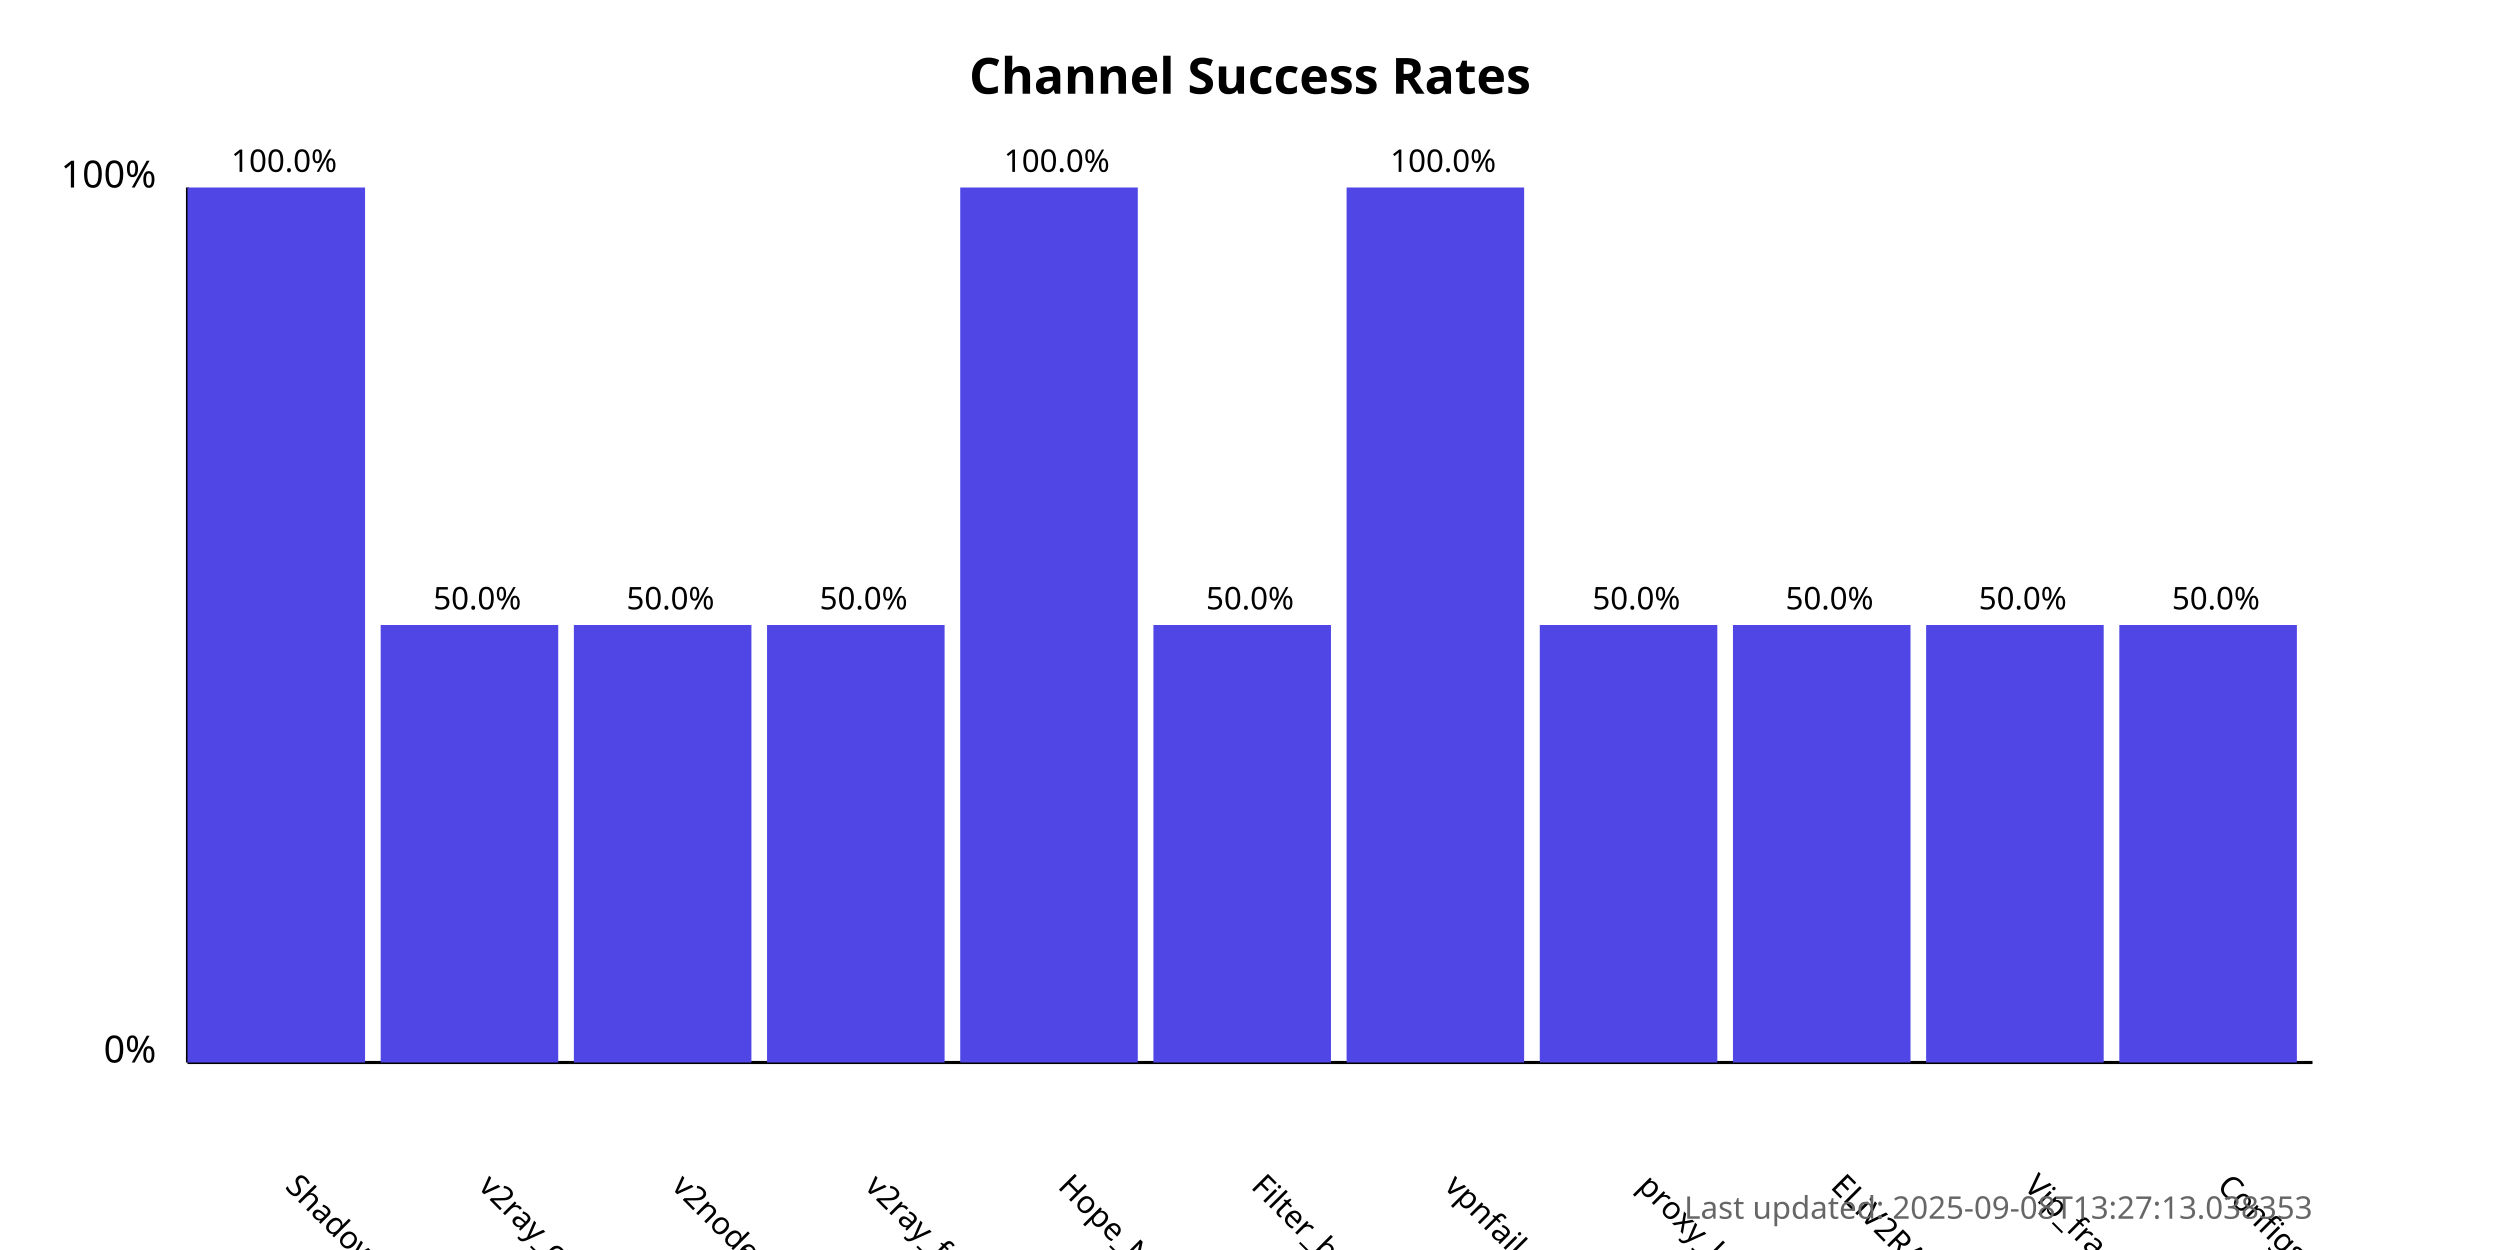
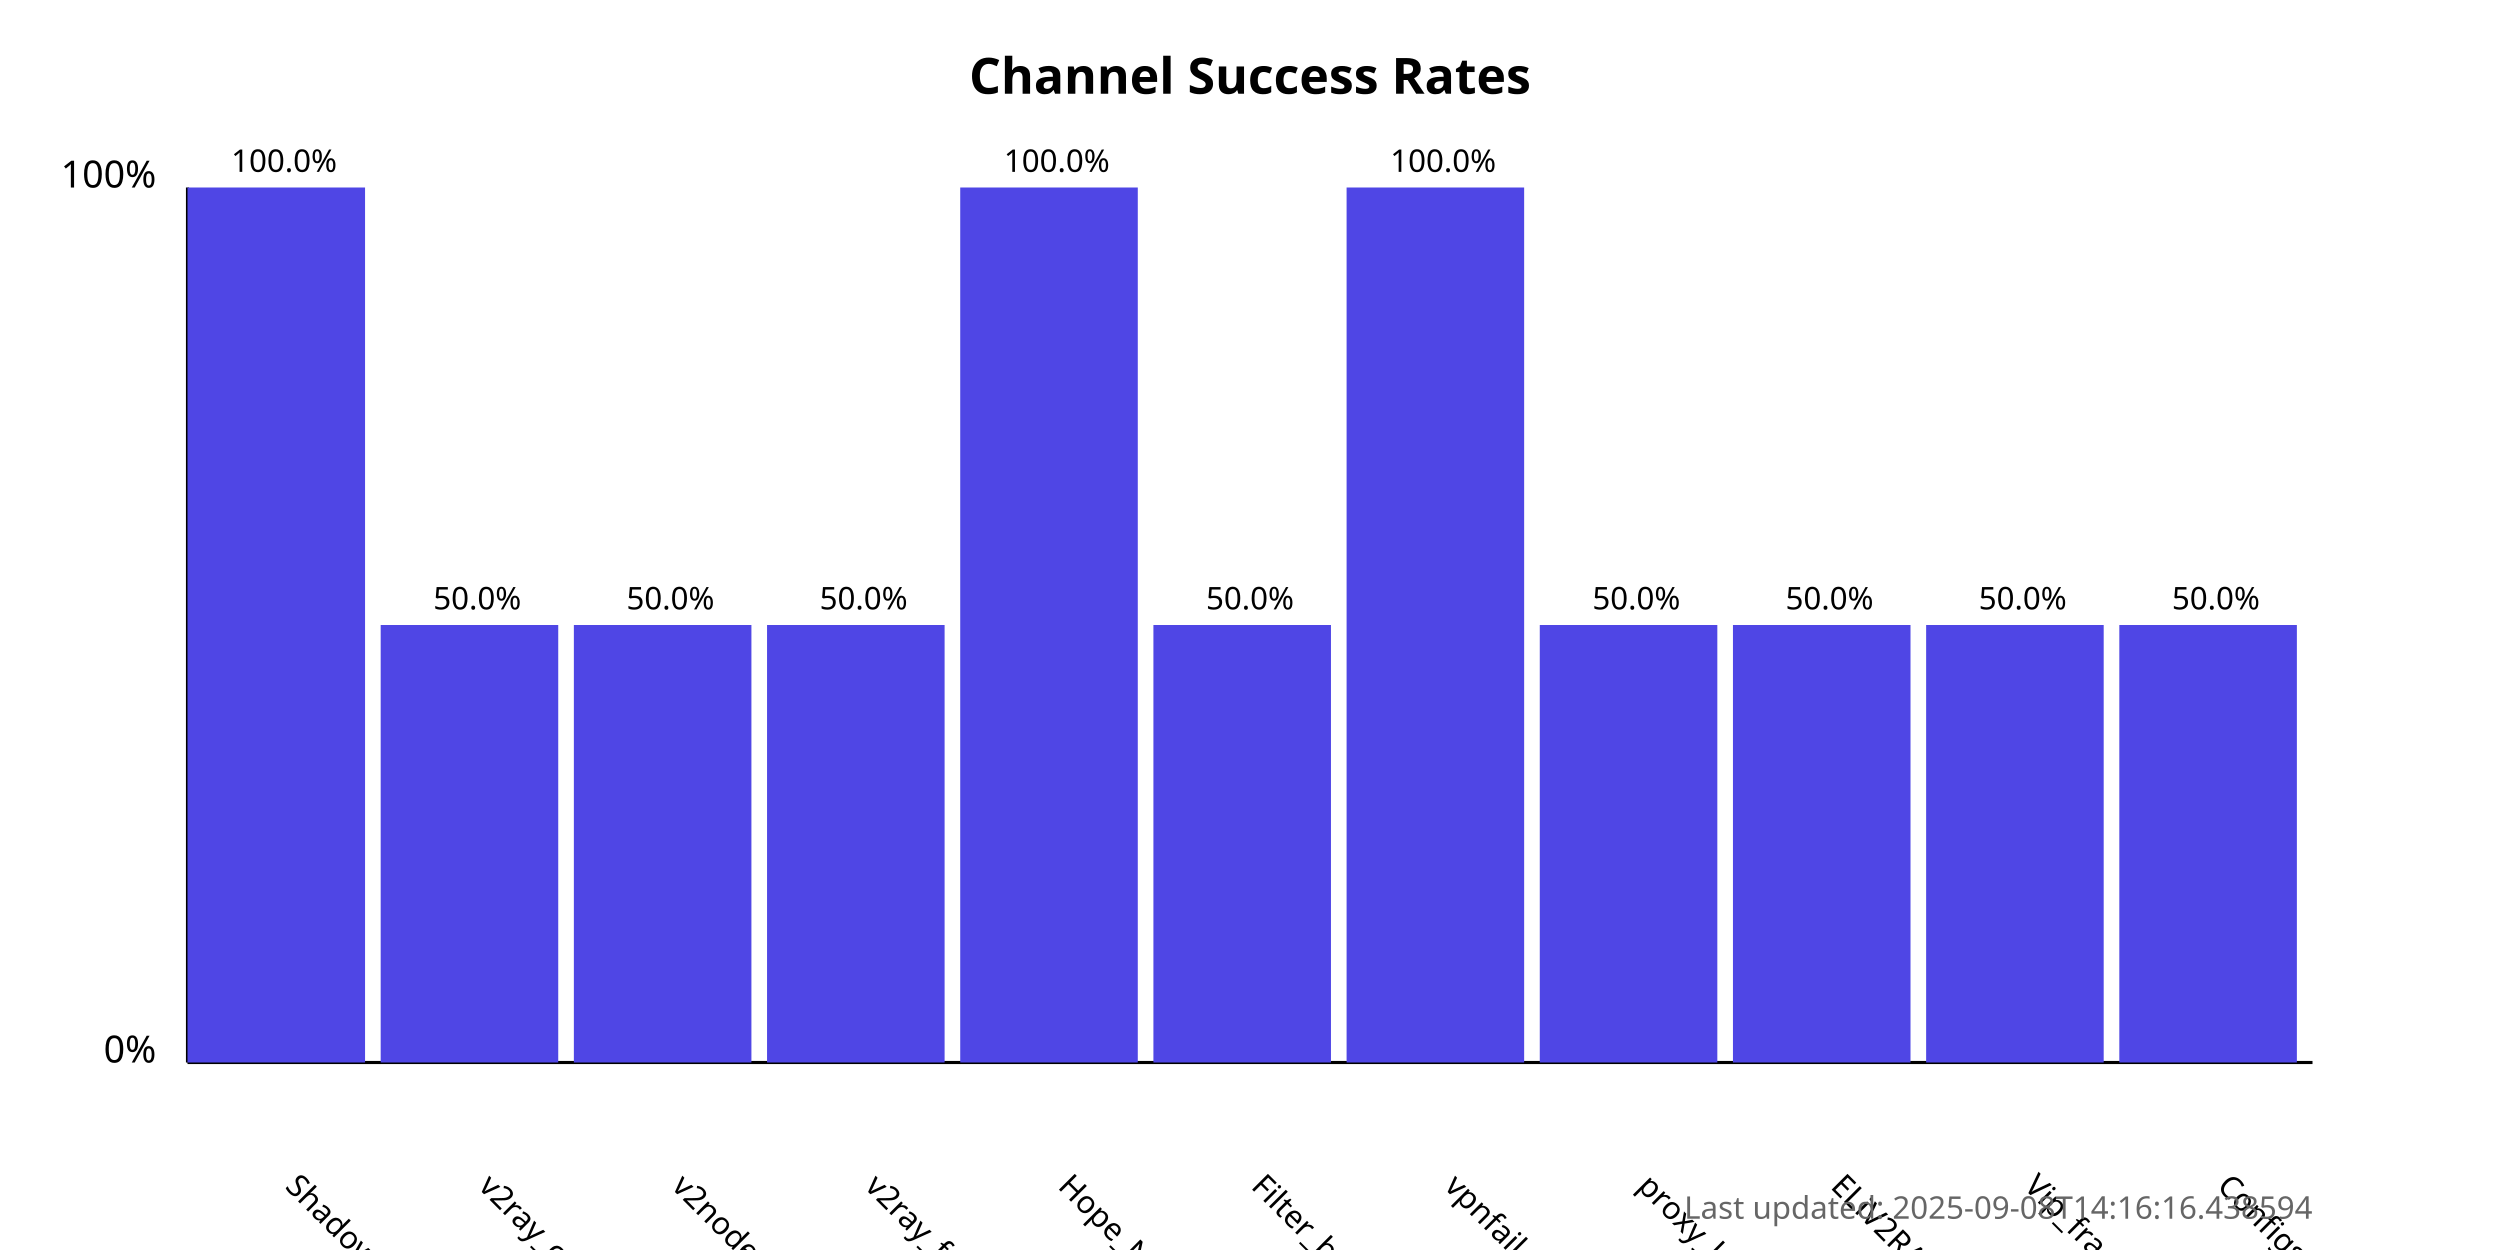
<svg xmlns="http://www.w3.org/2000/svg" width="800" height="400">
  <style>
            .chart-title { font: bold 16px sans-serif; }
            .axis-label { font: 12px sans-serif; }
            .tick-label { font: 10px sans-serif; }
            .bar { fill: #4f46e5; }
            .bar:hover { fill: #6366f1; }
            .timestamp { font: 10px sans-serif; fill: #666; }
        </style>
  <text x="400.0" y="30" text-anchor="middle" class="chart-title">
            Channel Success Rates
        </text>
  <line x1="60" y1="340" x2="60" y2="60" stroke="black" stroke-width="1" />
  <line x1="60" y1="340" x2="740" y2="340" stroke="black" stroke-width="1" />
  <text x="50" y="340" text-anchor="end" class="axis-label">0%</text>
  <text x="50" y="60" text-anchor="end" class="axis-label">100%</text>
  <g>
    <rect x="60" y="60.0" width="56.818" height="280.0" class="bar" />
    <text x="90.909" y="380" transform="rotate(45, 90.90909, 380)" text-anchor="start" class="tick-label">
                ShadowProxy66
            </text>
    <text x="90.909" y="55.0" text-anchor="middle" class="tick-label">
                100.0%
            </text>
  </g>
  <g>
    <rect x="121.818" y="200.0" width="56.818" height="140.0" class="bar" />
    <text x="152.727" y="380" transform="rotate(45, 152.7273, 380)" text-anchor="start" class="tick-label">
                v2ray_configs_pool
            </text>
    <text x="152.727" y="195.0" text-anchor="middle" class="tick-label">
                50.0%
            </text>
  </g>
  <g>
    <rect x="183.636" y="200.0" width="56.818" height="140.0" class="bar" />
    <text x="214.545" y="380" transform="rotate(45, 214.5455, 380)" text-anchor="start" class="tick-label">
                v2nodes
            </text>
    <text x="214.545" y="195.0" text-anchor="middle" class="tick-label">
                50.0%
            </text>
  </g>
  <g>
    <rect x="245.455" y="200.0" width="56.818" height="140.0" class="bar" />
    <text x="276.364" y="380" transform="rotate(45, 276.3636, 380)" text-anchor="start" class="tick-label">
                v2ray_free_conf
            </text>
    <text x="276.364" y="195.0" text-anchor="middle" class="tick-label">
                50.0%
            </text>
  </g>
  <g>
    <rect x="307.273" y="60.0" width="56.818" height="280.0" class="bar" />
    <text x="338.182" y="380" transform="rotate(45, 338.1818, 380)" text-anchor="start" class="tick-label">
                Hope_Net
            </text>
    <text x="338.182" y="55.0" text-anchor="middle" class="tick-label">
                100.0%
            </text>
  </g>
  <g>
    <rect x="369.091" y="200.0" width="56.818" height="140.0" class="bar" />
    <text x="400.0" y="380" transform="rotate(45, 400.0, 380)" text-anchor="start" class="tick-label">
                Filter_breaker
            </text>
    <text x="400.0" y="195.0" text-anchor="middle" class="tick-label">
                50.0%
            </text>
  </g>
  <g>
    <rect x="430.909" y="60.0" width="56.818" height="280.0" class="bar" />
    <text x="461.818" y="380" transform="rotate(45, 461.8182, 380)" text-anchor="start" class="tick-label">
                vpnfail_vless
            </text>
    <text x="461.818" y="55.0" text-anchor="middle" class="tick-label">
                100.0%
            </text>
  </g>
  <g>
    <rect x="492.727" y="200.0" width="56.818" height="140.0" class="bar" />
    <text x="523.636" y="380" transform="rotate(45, 523.6364, 380)" text-anchor="start" class="tick-label">
                proxy_kafee
            </text>
    <text x="523.636" y="195.0" text-anchor="middle" class="tick-label">
                50.0%
            </text>
  </g>
  <g>
    <rect x="554.545" y="200.0" width="56.818" height="140.0" class="bar" />
    <text x="585.455" y="380" transform="rotate(45, 585.4545, 380)" text-anchor="start" class="tick-label">
                ELiV2RAY
            </text>
    <text x="585.455" y="195.0" text-anchor="middle" class="tick-label">
                50.0%
            </text>
  </g>
  <g>
    <rect x="616.364" y="200.0" width="56.818" height="140.0" class="bar" />
    <text x="647.273" y="380" transform="rotate(45, 647.2727, 380)" text-anchor="start" class="tick-label">
                Vip_fragment_v2ray
            </text>
    <text x="647.273" y="195.0" text-anchor="middle" class="tick-label">
                50.0%
            </text>
  </g>
  <g>
    <rect x="678.182" y="200.0" width="56.818" height="140.0" class="bar" />
    <text x="709.091" y="380" transform="rotate(45, 709.0909, 380)" text-anchor="start" class="tick-label">
                ConfigsHubPlus
            </text>
    <text x="709.091" y="195.0" text-anchor="middle" class="tick-label">
                50.0%
            </text>
  </g>
  <text x="740" y="390" text-anchor="end" class="timestamp">
-             Last updated: 2025-09-08T13:27:13.038353
+             Last updated: 2025-09-08T14:16:16.438594
        </text>
</svg>
